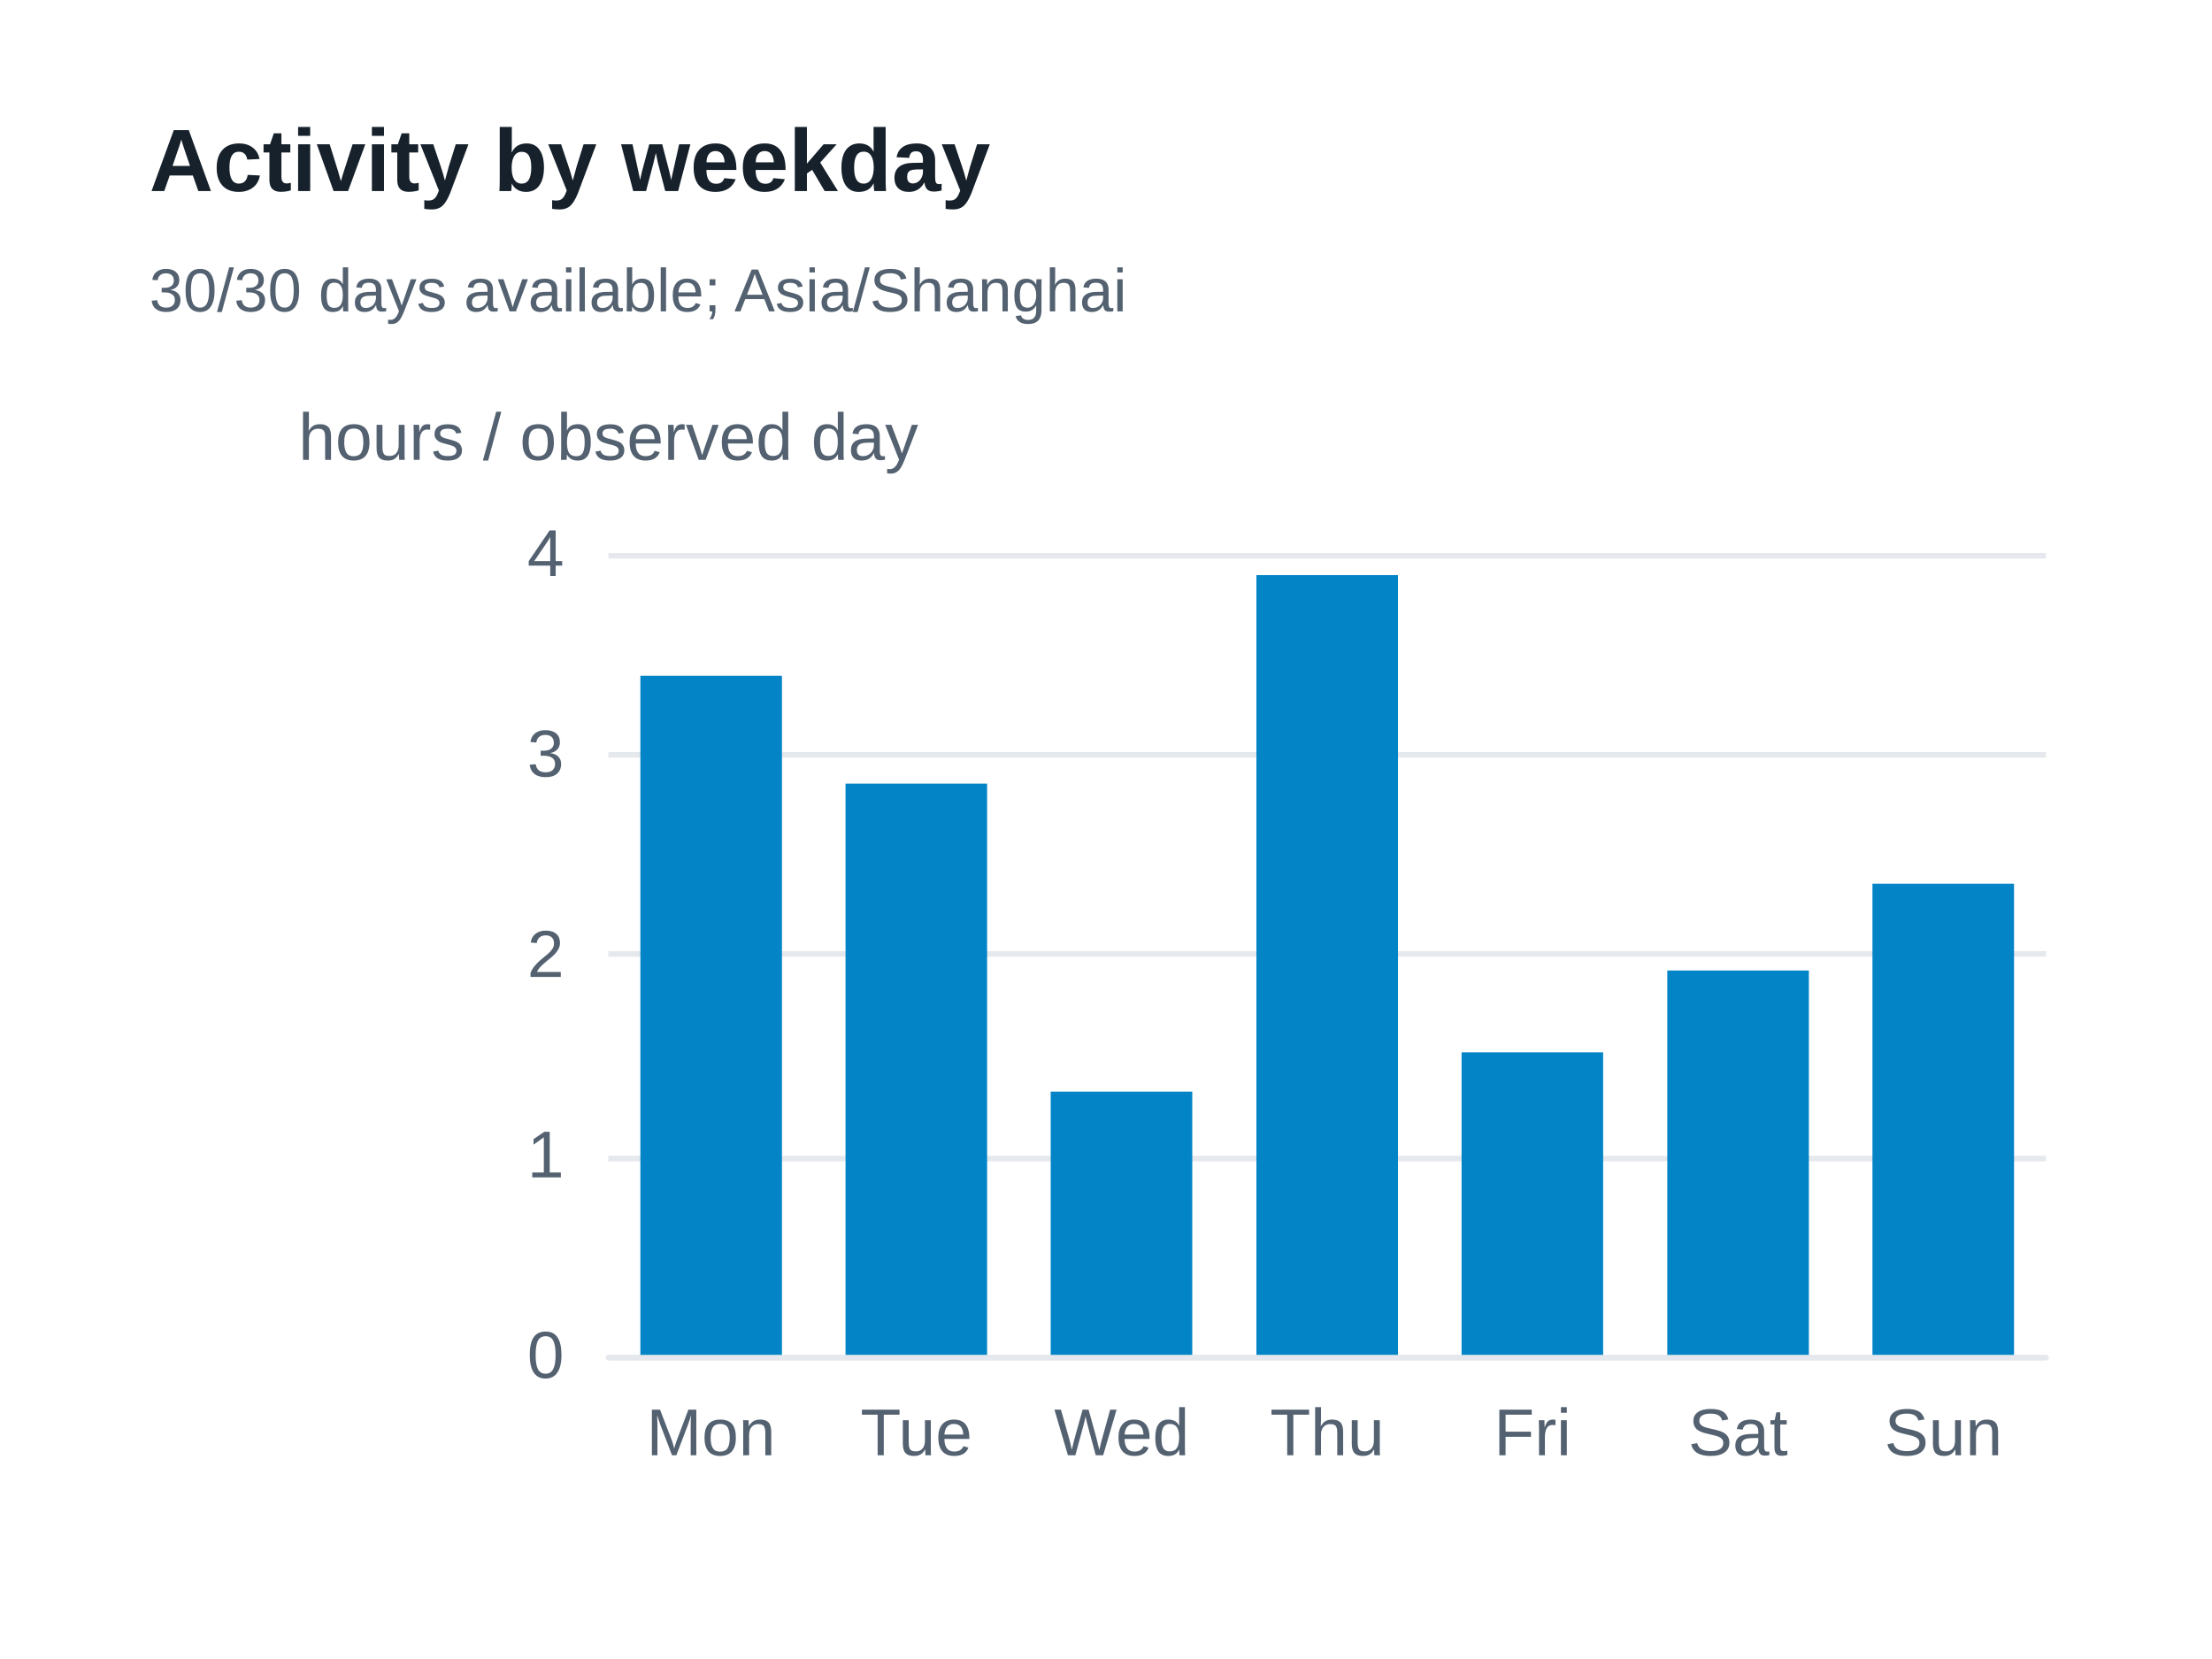
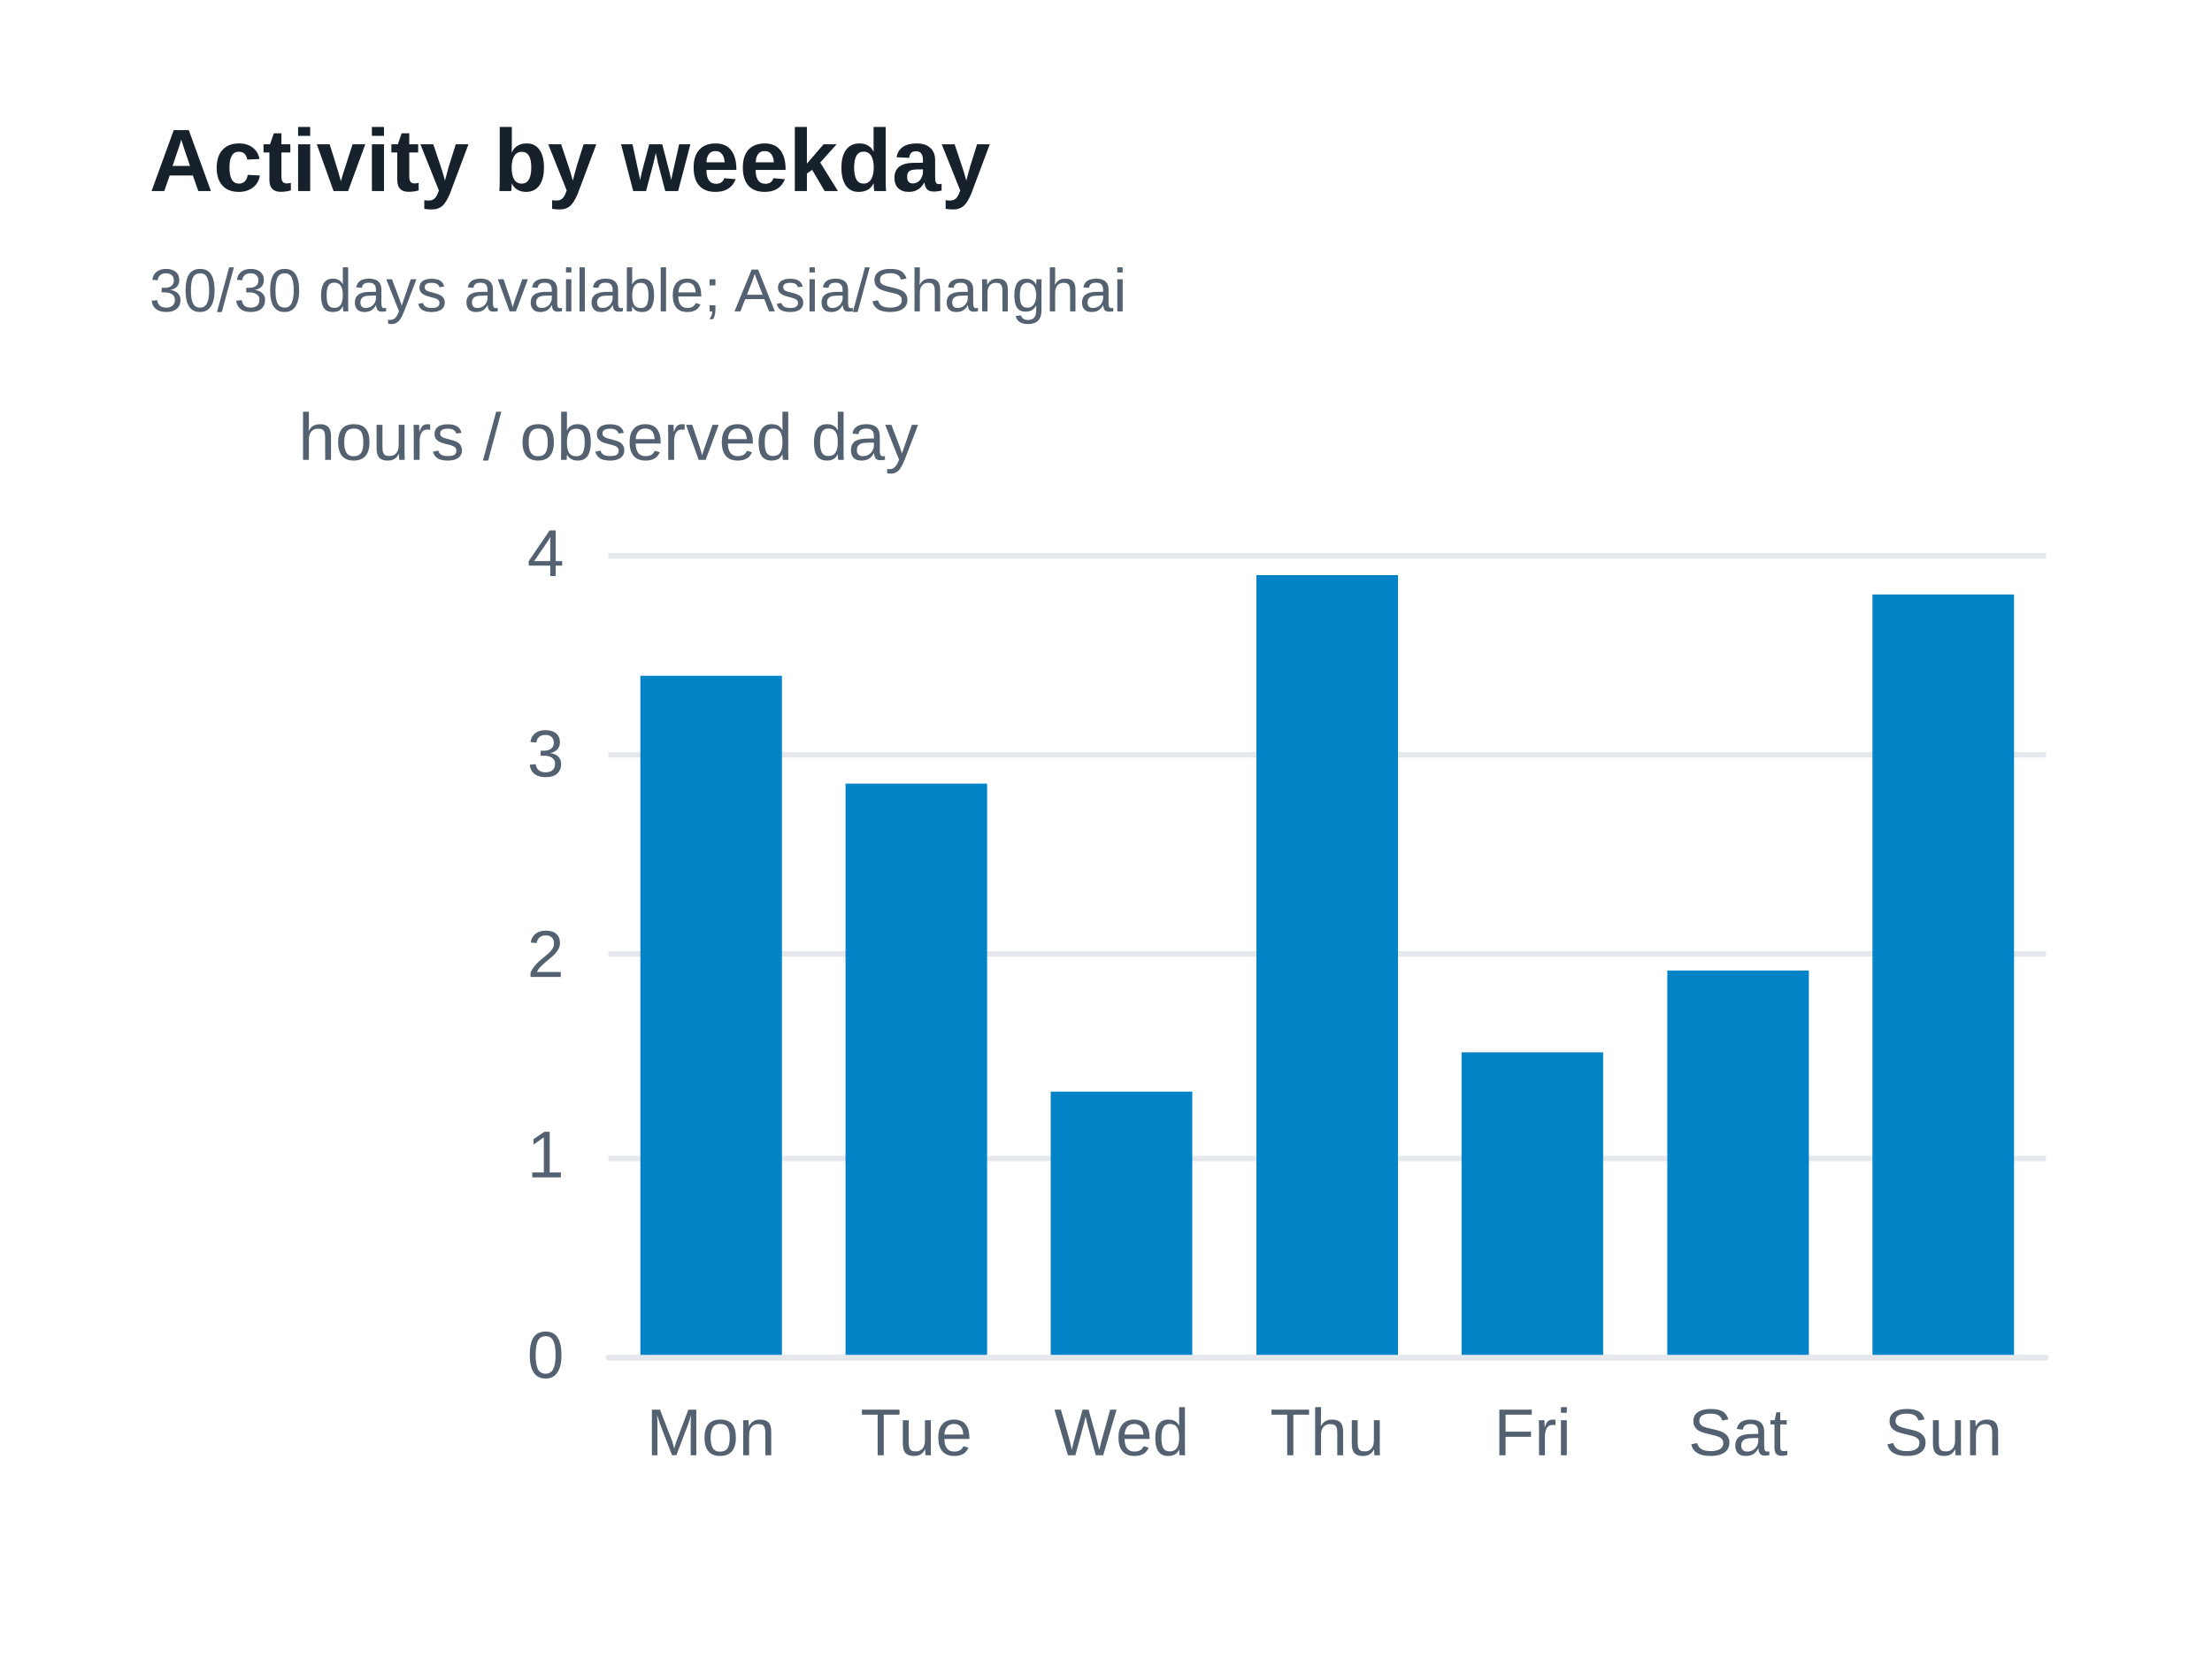
<svg xmlns="http://www.w3.org/2000/svg" width="400" height="300" version="1.1" baseProfile="full" viewBox="0 0 400 300" role="img" aria-labelledby="weekdays-title weekdays-description">
  <rect width="400" height="300" x="0" y="0" fill="#ffffff" />
  <path d="M110 245.5L370 245.5" fill="none" pointer-events="visible" stroke="#e5e9ed" class="zr37-cls-90" />
  <path d="M110 209.5L370 209.5" fill="none" pointer-events="visible" stroke="#e5e9ed" class="zr37-cls-90" />
  <path d="M110 172.5L370 172.5" fill="none" pointer-events="visible" stroke="#e5e9ed" class="zr37-cls-90" />
  <path d="M110 136.5L370 136.5" fill="none" pointer-events="visible" stroke="#e5e9ed" class="zr37-cls-90" />
  <path d="M110 100.5L370 100.5" fill="none" pointer-events="visible" stroke="#e5e9ed" class="zr37-cls-90" />
  <text dominant-baseline="central" text-anchor="middle" style="font-size:12px;font-family:Arial, Noto Sans CJK SC, Microsoft YaHei, sans-serif;" xml:space="preserve" y="-6" transform="translate(110 85)" fill="#536170">hours / observed day</text>
  <path d="M110 245.5L370 245.5" fill="none" pointer-events="visible" stroke="#e5e9ed" stroke-linecap="round" class="zr37-cls-90" />
  <text dominant-baseline="central" text-anchor="end" style="font-size:12px;font-family:Arial, Noto Sans CJK SC, Microsoft YaHei, sans-serif;" transform="translate(102 245)" fill="#536170">0</text>
  <text dominant-baseline="central" text-anchor="end" style="font-size:12px;font-family:Arial, Noto Sans CJK SC, Microsoft YaHei, sans-serif;" transform="translate(102 208.75)" fill="#536170">1</text>
  <text dominant-baseline="central" text-anchor="end" style="font-size:12px;font-family:Arial, Noto Sans CJK SC, Microsoft YaHei, sans-serif;" transform="translate(102 172.5)" fill="#536170">2</text>
  <text dominant-baseline="central" text-anchor="end" style="font-size:12px;font-family:Arial, Noto Sans CJK SC, Microsoft YaHei, sans-serif;" transform="translate(102 136.25)" fill="#536170">3</text>
  <text dominant-baseline="central" text-anchor="end" style="font-size:12px;font-family:Arial, Noto Sans CJK SC, Microsoft YaHei, sans-serif;" transform="translate(102 100)" fill="#536170">4</text>
  <text dominant-baseline="central" text-anchor="middle" style="font-size:12px;font-family:Arial, Noto Sans CJK SC, Microsoft YaHei, sans-serif;" y="6" transform="translate(128.5714 253)" fill="#536170">Mon</text>
  <text dominant-baseline="central" text-anchor="middle" style="font-size:12px;font-family:Arial, Noto Sans CJK SC, Microsoft YaHei, sans-serif;" y="6" transform="translate(165.7143 253)" fill="#536170">Tue</text>
  <text dominant-baseline="central" text-anchor="middle" style="font-size:12px;font-family:Arial, Noto Sans CJK SC, Microsoft YaHei, sans-serif;" y="6" transform="translate(202.8571 253)" fill="#536170">Wed</text>
  <text dominant-baseline="central" text-anchor="middle" style="font-size:12px;font-family:Arial, Noto Sans CJK SC, Microsoft YaHei, sans-serif;" y="6" transform="translate(240 253)" fill="#536170">Thu</text>
  <text dominant-baseline="central" text-anchor="middle" style="font-size:12px;font-family:Arial, Noto Sans CJK SC, Microsoft YaHei, sans-serif;" y="6" transform="translate(277.1429 253)" fill="#536170">Fri</text>
  <text dominant-baseline="central" text-anchor="middle" style="font-size:12px;font-family:Arial, Noto Sans CJK SC, Microsoft YaHei, sans-serif;" y="6" transform="translate(314.2857 253)" fill="#536170">Sat</text>
  <text dominant-baseline="central" text-anchor="middle" style="font-size:12px;font-family:Arial, Noto Sans CJK SC, Microsoft YaHei, sans-serif;" y="6" transform="translate(351.4286 253)" fill="#536170">Sun</text>
  <path d="M115.8 245l25.6 0l0 -122.8l-25.6 0Z" fill="#0284c7" ecmeta_series_index="0" ecmeta_data_index="0" ecmeta_ssr_type="chart" class="zr37-cls-91" />
  <path d="M152.9 245l25.6 0l0 -103.3l-25.6 0Z" fill="#0284c7" ecmeta_series_index="0" ecmeta_data_index="1" ecmeta_ssr_type="chart" class="zr37-cls-91" />
  <path d="M190 245l25.6 0l0 -47.6l-25.6 0Z" fill="#0284c7" ecmeta_series_index="0" ecmeta_data_index="2" ecmeta_ssr_type="chart" class="zr37-cls-91" />
  <path d="M227.2 245l25.6 0l0 -141l-25.6 0Z" fill="#0284c7" ecmeta_series_index="0" ecmeta_data_index="3" ecmeta_ssr_type="chart" class="zr37-cls-91" />
  <path d="M264.3 245l25.6 0l0 -54.7l-25.6 0Z" fill="#0284c7" ecmeta_series_index="0" ecmeta_data_index="4" ecmeta_ssr_type="chart" class="zr37-cls-91" />
  <path d="M301.5 245l25.6 0l0 -69.5l-25.6 0Z" fill="#0284c7" ecmeta_series_index="0" ecmeta_data_index="5" ecmeta_ssr_type="chart" class="zr37-cls-91" />
-   <path d="M338.6 245l25.6 0l0 -85.2l-25.6 0Z" fill="#0284c7" ecmeta_series_index="0" ecmeta_data_index="6" ecmeta_ssr_type="chart" class="zr37-cls-91" />
+   <path d="M338.6 245l25.6 0l0 -137.5l-25.6 0Z" fill="#0284c7" ecmeta_series_index="0" ecmeta_data_index="6" ecmeta_ssr_type="chart" class="zr37-cls-91" />
  <path d="M-5 -5l188.2 0l0 47l-188.2 0Z" transform="translate(27 21)" fill="rgb(0,0,0)" fill-opacity="0" stroke="#3c3c41" stroke-width="0" class="zr37-cls-90" />
  <text dominant-baseline="central" text-anchor="start" style="font-size:16px;font-family:Arial, Noto Sans CJK SC, Microsoft YaHei, sans-serif;font-weight:bold;" xml:space="preserve" y="8" transform="translate(27 21)" fill="#17212b">Activity by weekday</text>
  <text dominant-baseline="central" text-anchor="start" style="font-size:11px;font-family:Arial, Noto Sans CJK SC, Microsoft YaHei, sans-serif;" xml:space="preserve" y="31.5" transform="translate(27 21)" fill="#536170">30/30 days available; Asia/Shanghai</text>
  <style>
.zr37-cls-90:hover {
pointer-events:none;
}
.zr37-cls-91:hover {
cursor:pointer;
fill:rgba(2,145,218,1);
}



</style>
</svg>
